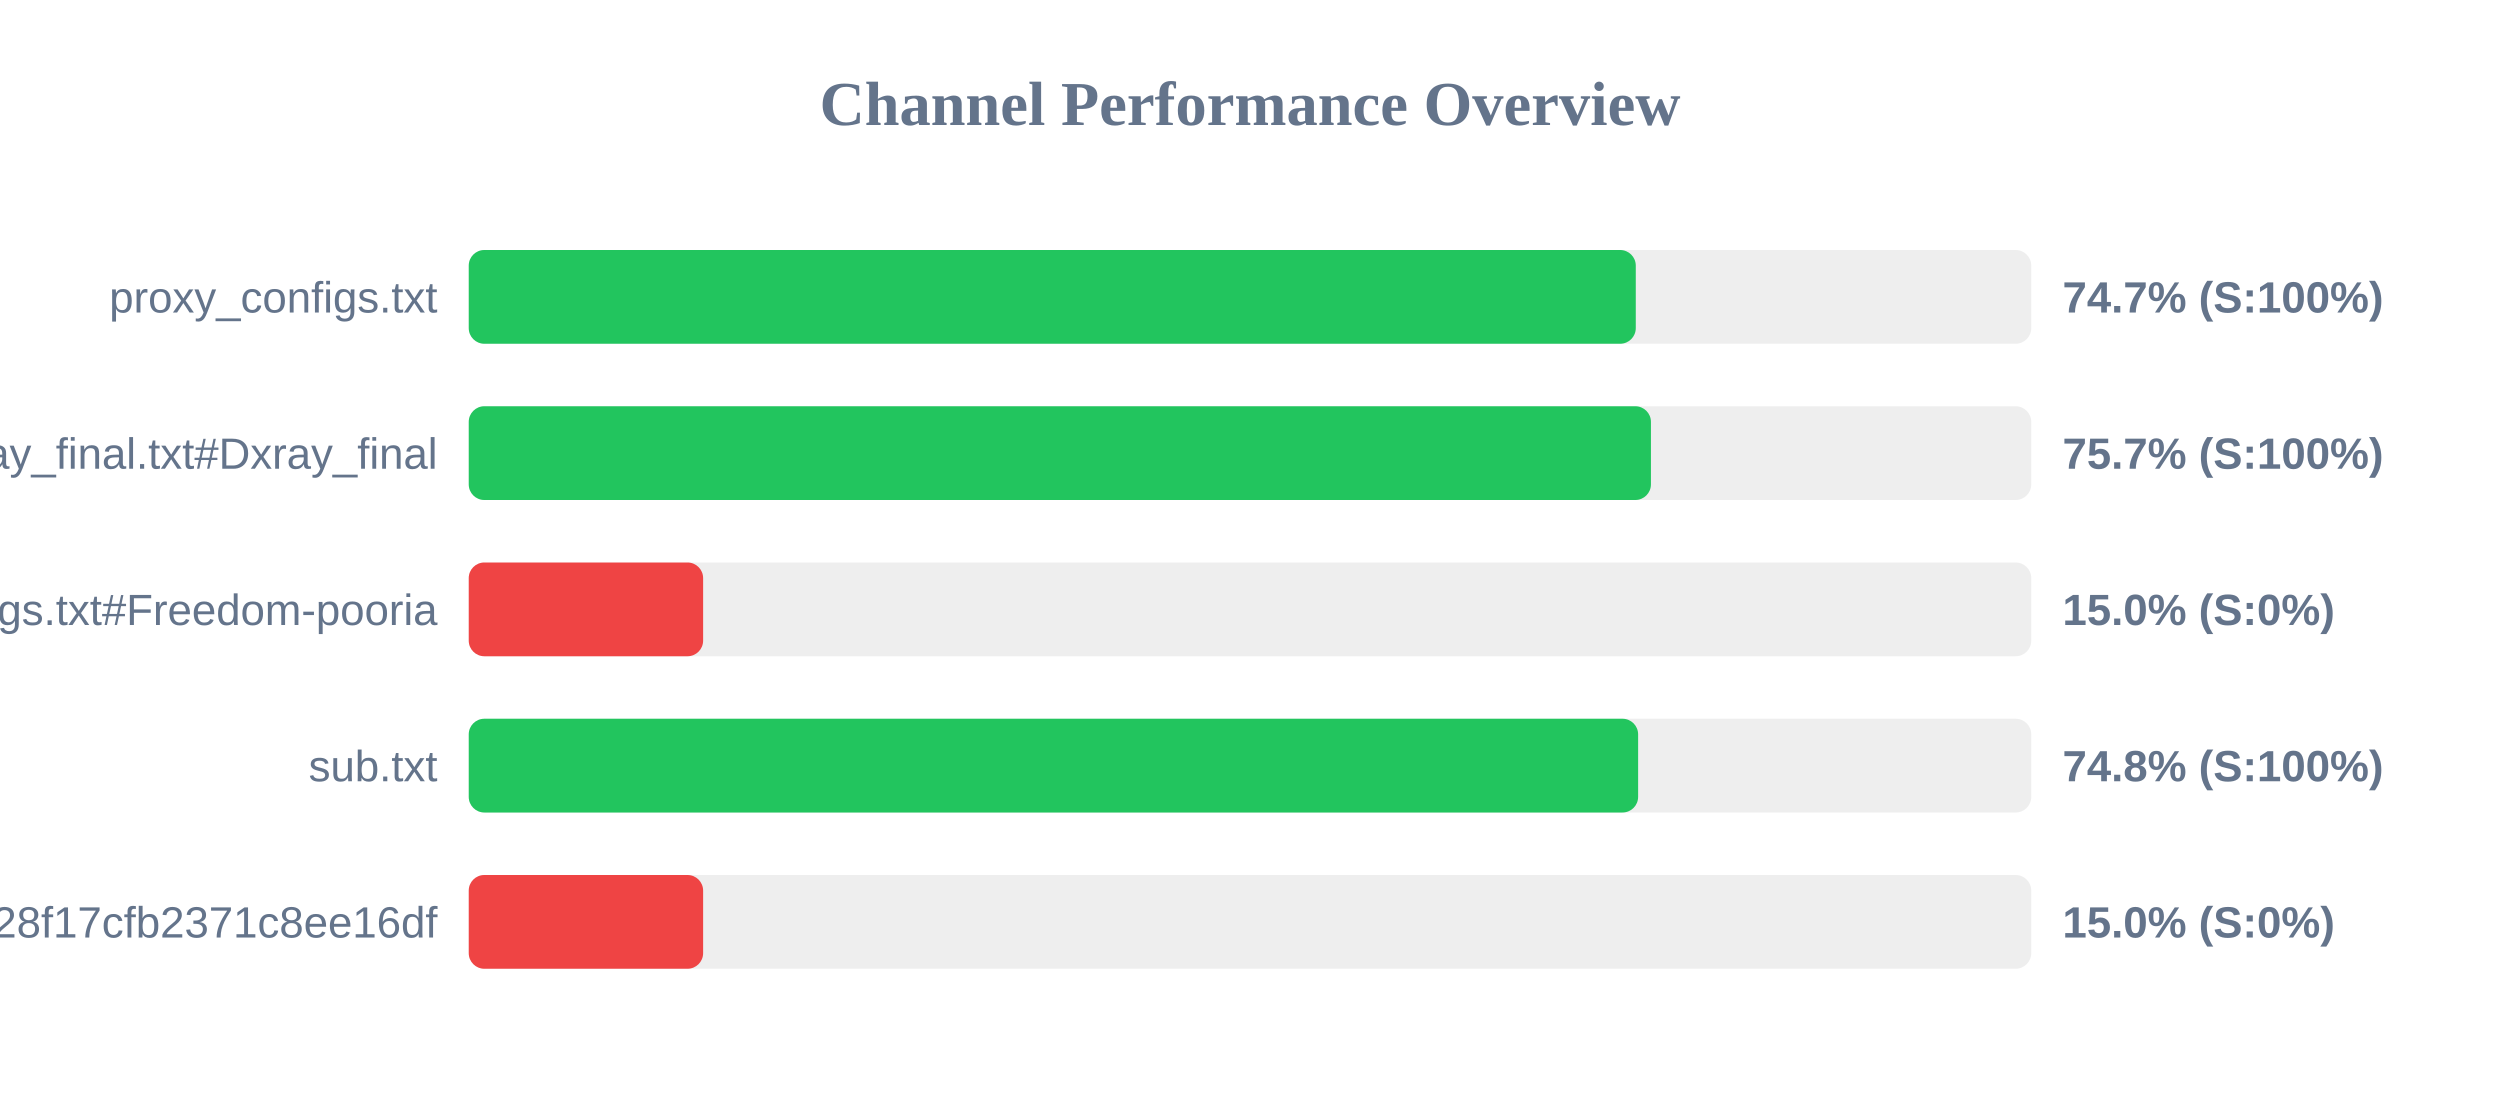
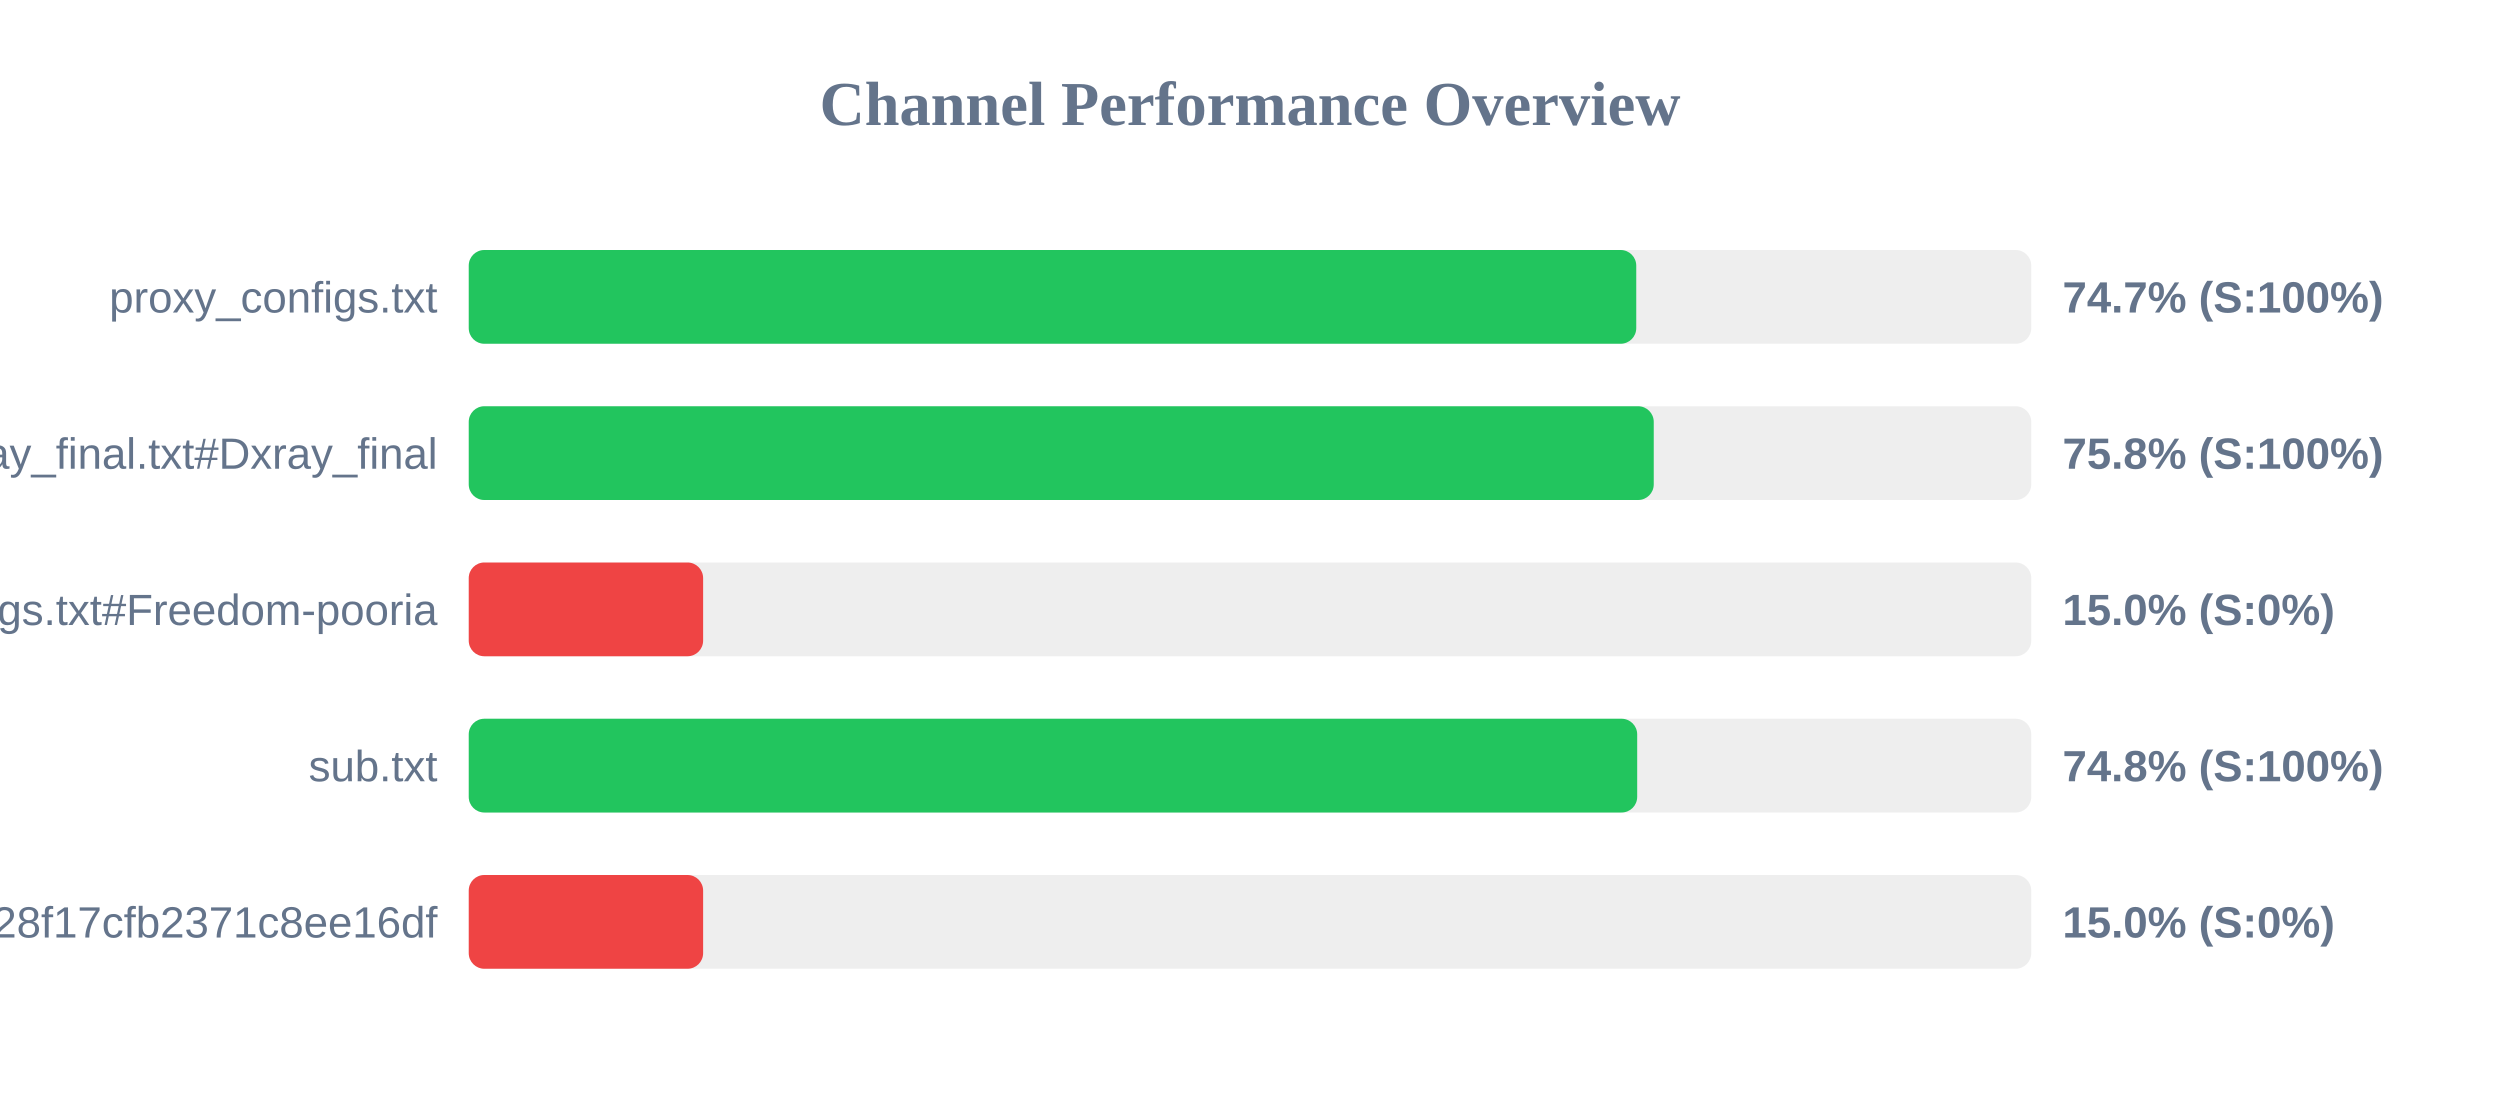
<svg xmlns="http://www.w3.org/2000/svg" width="800" height="350" version="1.1">
  <style>
        .row { font: 14px Arial; fill: #64748b; }
        .score { font: bold 14px Arial; fill: #64748b; }
    </style>
  <text x="400" y="40" text-anchor="middle" font-size="20px" font-weight="bold" fill="#64748b">Channel Performance Overview</text>
  <rect x="150" y="80" width="500" height="30" fill="#eee" rx="5" />
-   <rect x="150" y="80" width="373.45" height="30" fill="#22c55e" rx="5" />
+   <rect x="150" y="80" width="373.6" height="30" fill="#22c55e" rx="5" />
  <text x="140" y="100" text-anchor="end" class="row">proxy_configs.txt</text>
  <text x="660" y="100" text-anchor="start" class="score">74.7% (S:100%)</text>
  <rect x="150" y="130" width="500" height="30" fill="#eee" rx="5" />
-   <rect x="150" y="130" width="378.3" height="30" fill="#22c55e" rx="5" />
+   <rect x="150" y="130" width="379.2" height="30" fill="#22c55e" rx="5" />
  <text x="140" y="150" text-anchor="end" class="row">xray_final.txt#Dxray_final</text>
-   <text x="660" y="150" text-anchor="start" class="score">75.7% (S:100%)</text>
+   <text x="660" y="150" text-anchor="start" class="score">75.8% (S:100%)</text>
  <rect x="150" y="180" width="500" height="30" fill="#eee" rx="5" />
  <rect x="150" y="180" width="75.0" height="30" fill="#ef4444" rx="5" />
  <text x="140" y="200" text-anchor="end" class="row">v2ray_configs.txt#Freedom-pooria</text>
  <text x="660" y="200" text-anchor="start" class="score">15.0% (S:0%)</text>
  <rect x="150" y="230" width="500" height="30" fill="#eee" rx="5" />
-   <rect x="150" y="230" width="374.2" height="30" fill="#22c55e" rx="5" />
+   <rect x="150" y="230" width="373.9" height="30" fill="#22c55e" rx="5" />
  <text x="140" y="250" text-anchor="end" class="row">sub.txt</text>
  <text x="660" y="250" text-anchor="start" class="score">74.8% (S:100%)</text>
  <rect x="150" y="280" width="500" height="30" fill="#eee" rx="5" />
  <rect x="150" y="280" width="75.0" height="30" fill="#ef4444" rx="5" />
  <text x="140" y="300" text-anchor="end" class="row">?token=fedfed7b41b828f17cfb2371c8ee16df</text>
  <text x="660" y="300" text-anchor="start" class="score">15.0% (S:0%)</text>
</svg>
